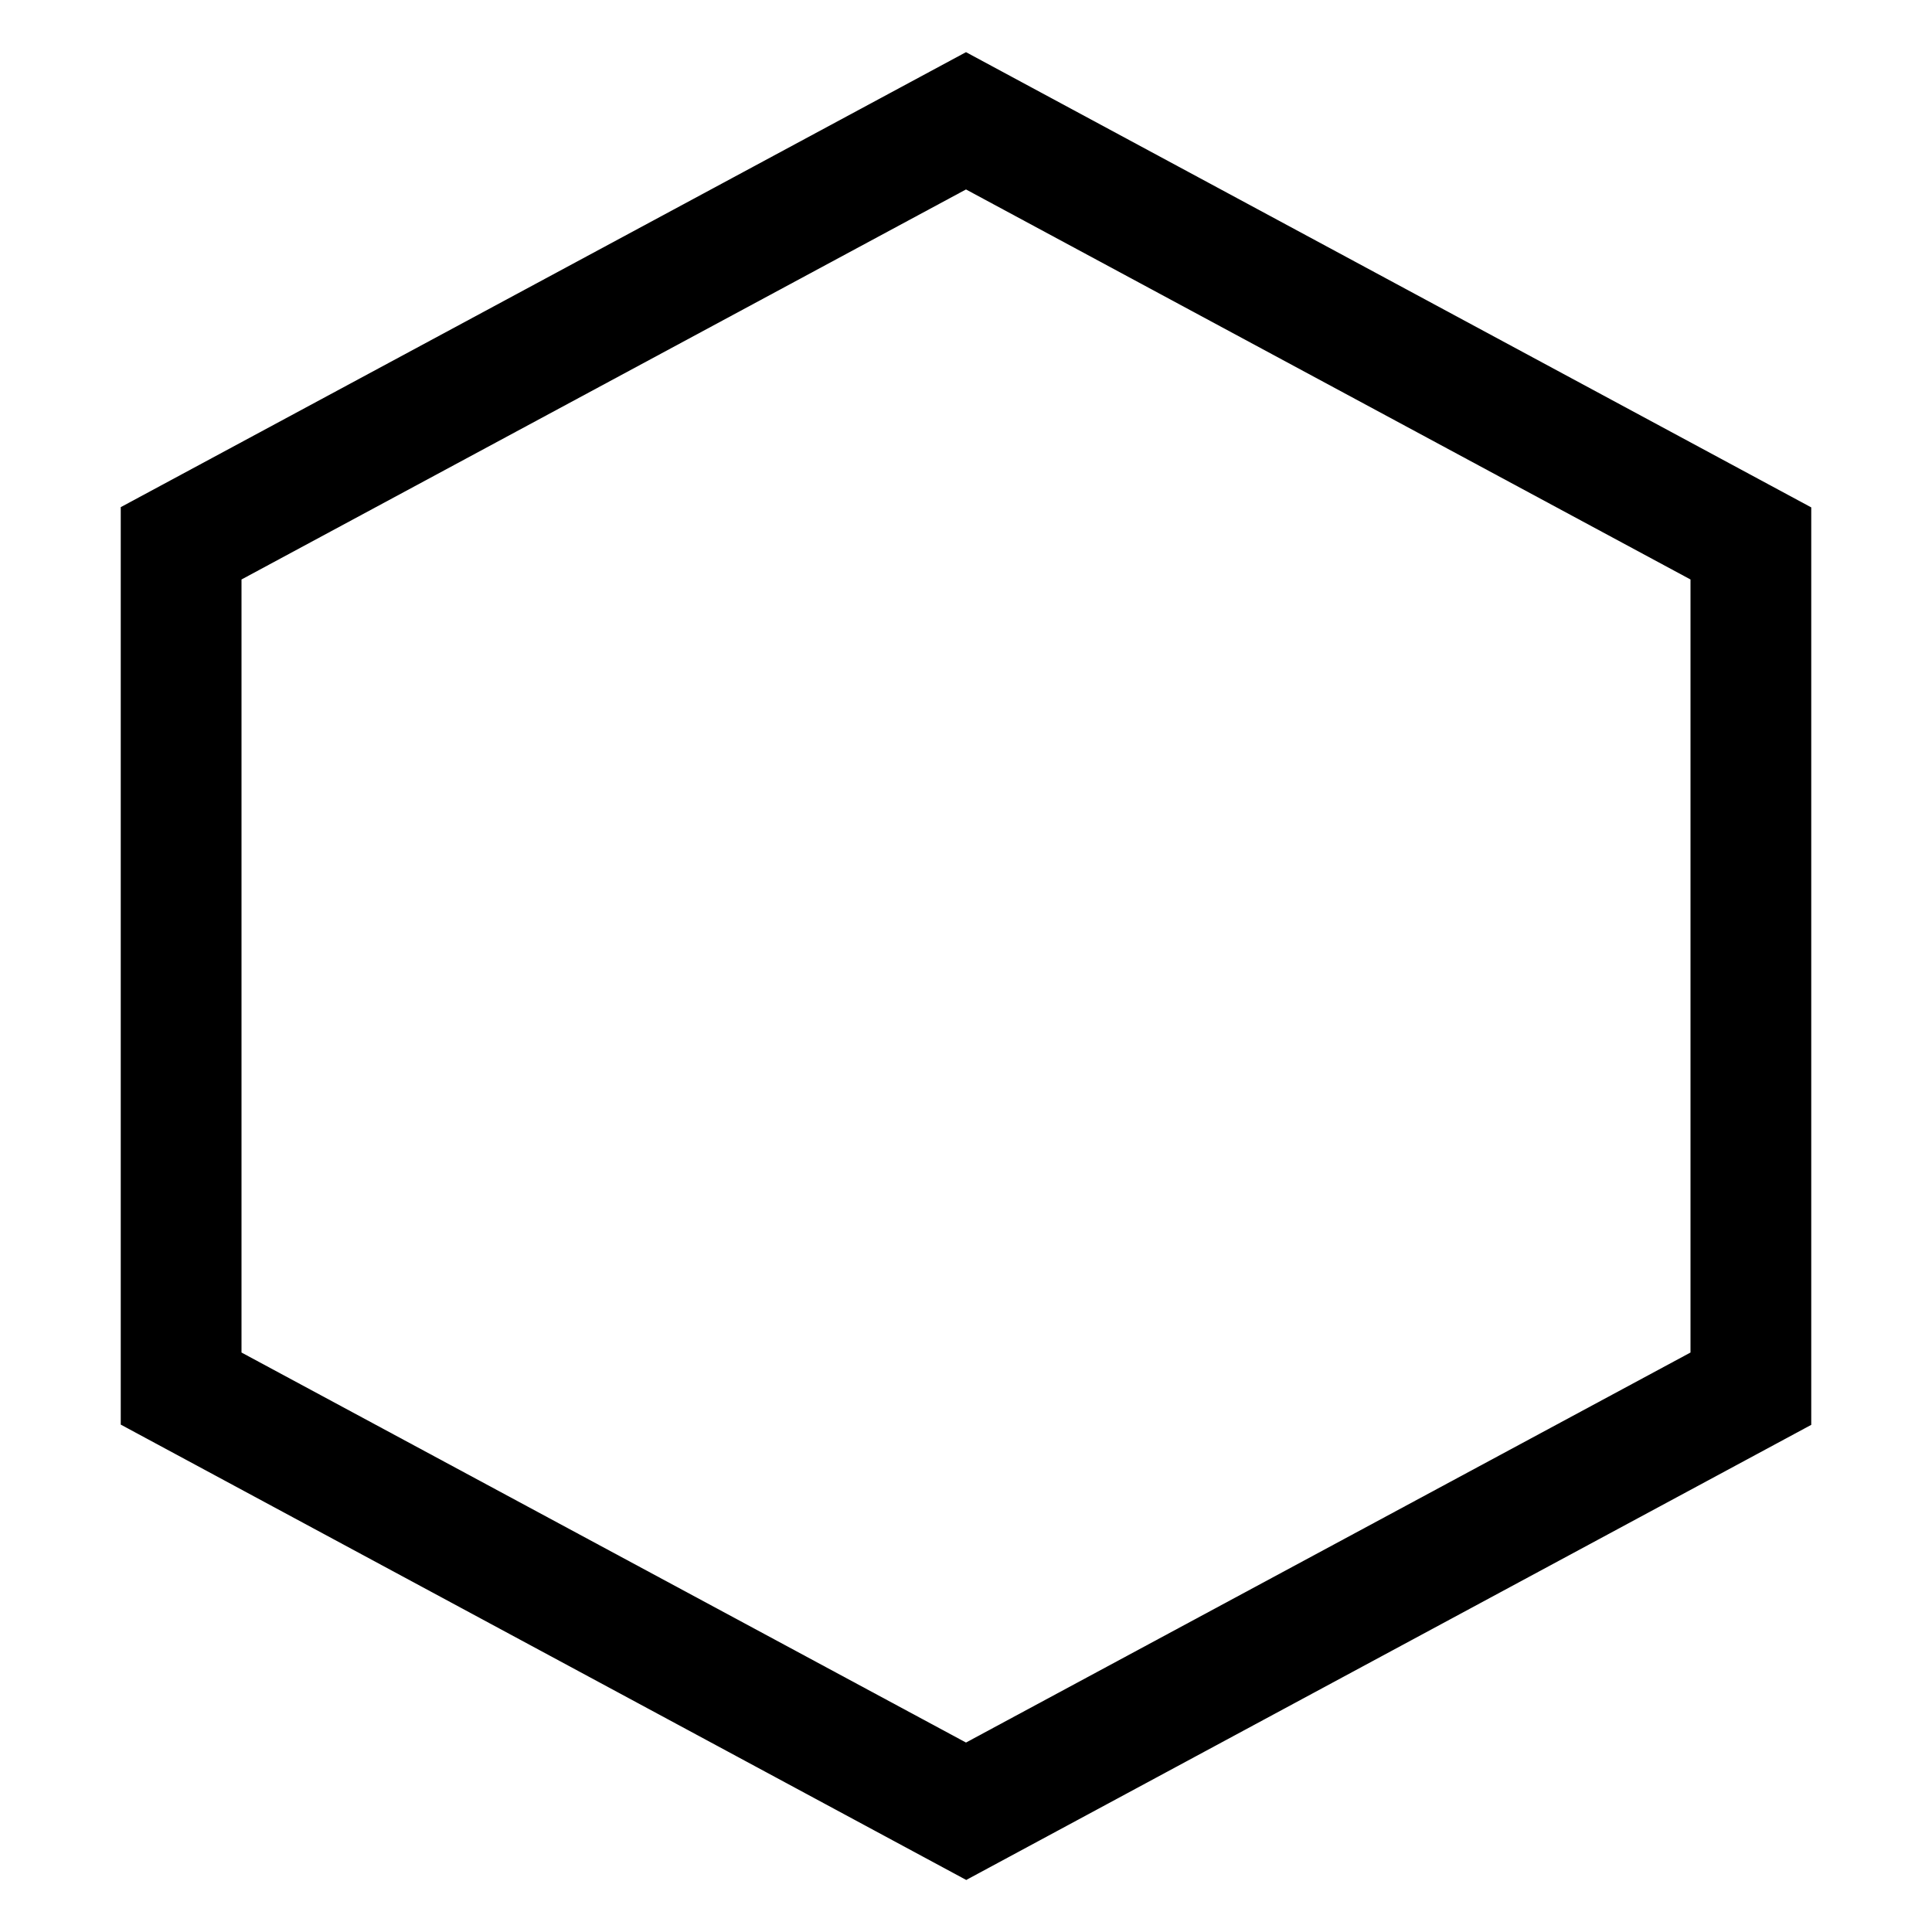
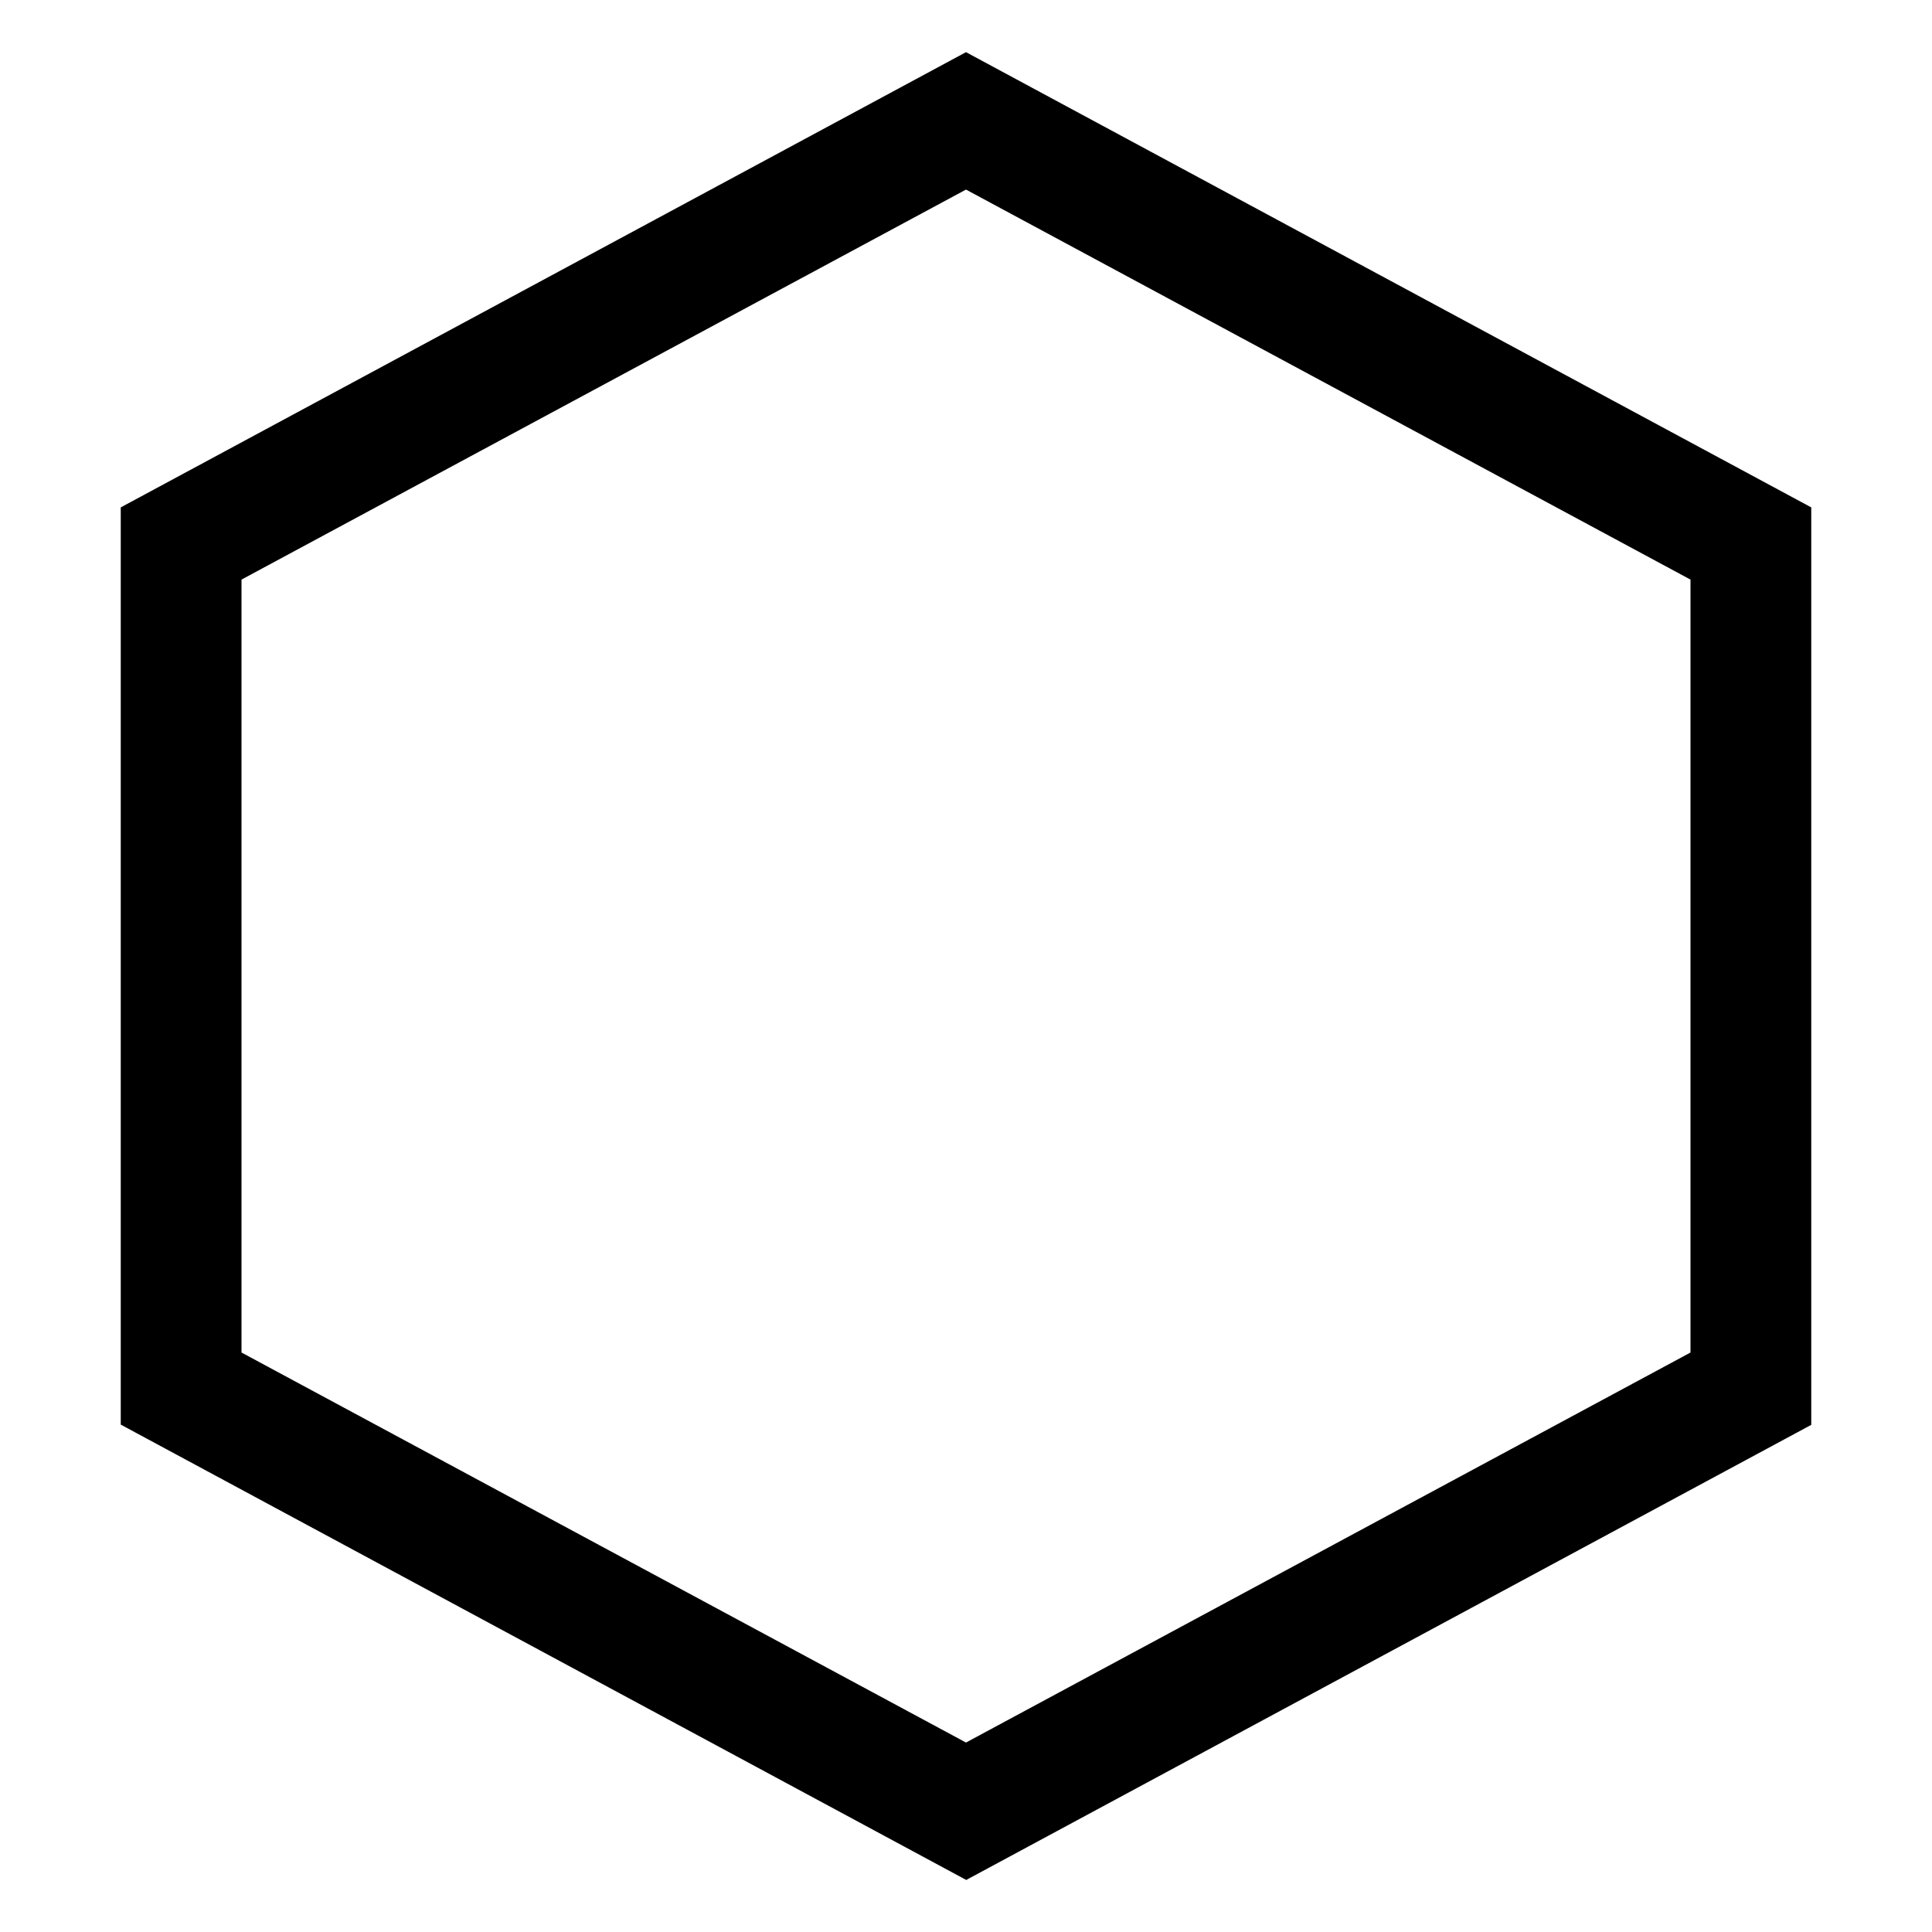
- <svg xmlns="http://www.w3.org/2000/svg" id="icons" viewBox="0 0 16 16">
-   <defs>
-     <style>.cls-1{fill:none;}.cls-1,.cls-2{stroke-width:0px;}.cls-2{fill:#000;}</style>
-   </defs>
-   <rect class="cls-1" width="16" height="16" />
-   <path class="cls-2" d="M8,15.568l-7-3.77v-7.598L8,.432l7,3.77v7.598l-7,3.77ZM2,11.201l6,3.23,6-3.23v-6.402l-6-3.23-6,3.23v6.402Z" />
+ <svg xmlns="http://www.w3.org/2000/svg" viewBox="0 0 16 16">
+   <path stroke-width="0" fill="none" d="M0 0h16v16H0z" />
+   <path d="M8 15.568l-7-3.77V4.202l7-3.77 7 3.77V11.8l-7 3.77zm-6-4.367l6 3.23 6-3.23V4.8L8 1.57 2 4.8v6.4z" stroke-width="0" />
</svg>
